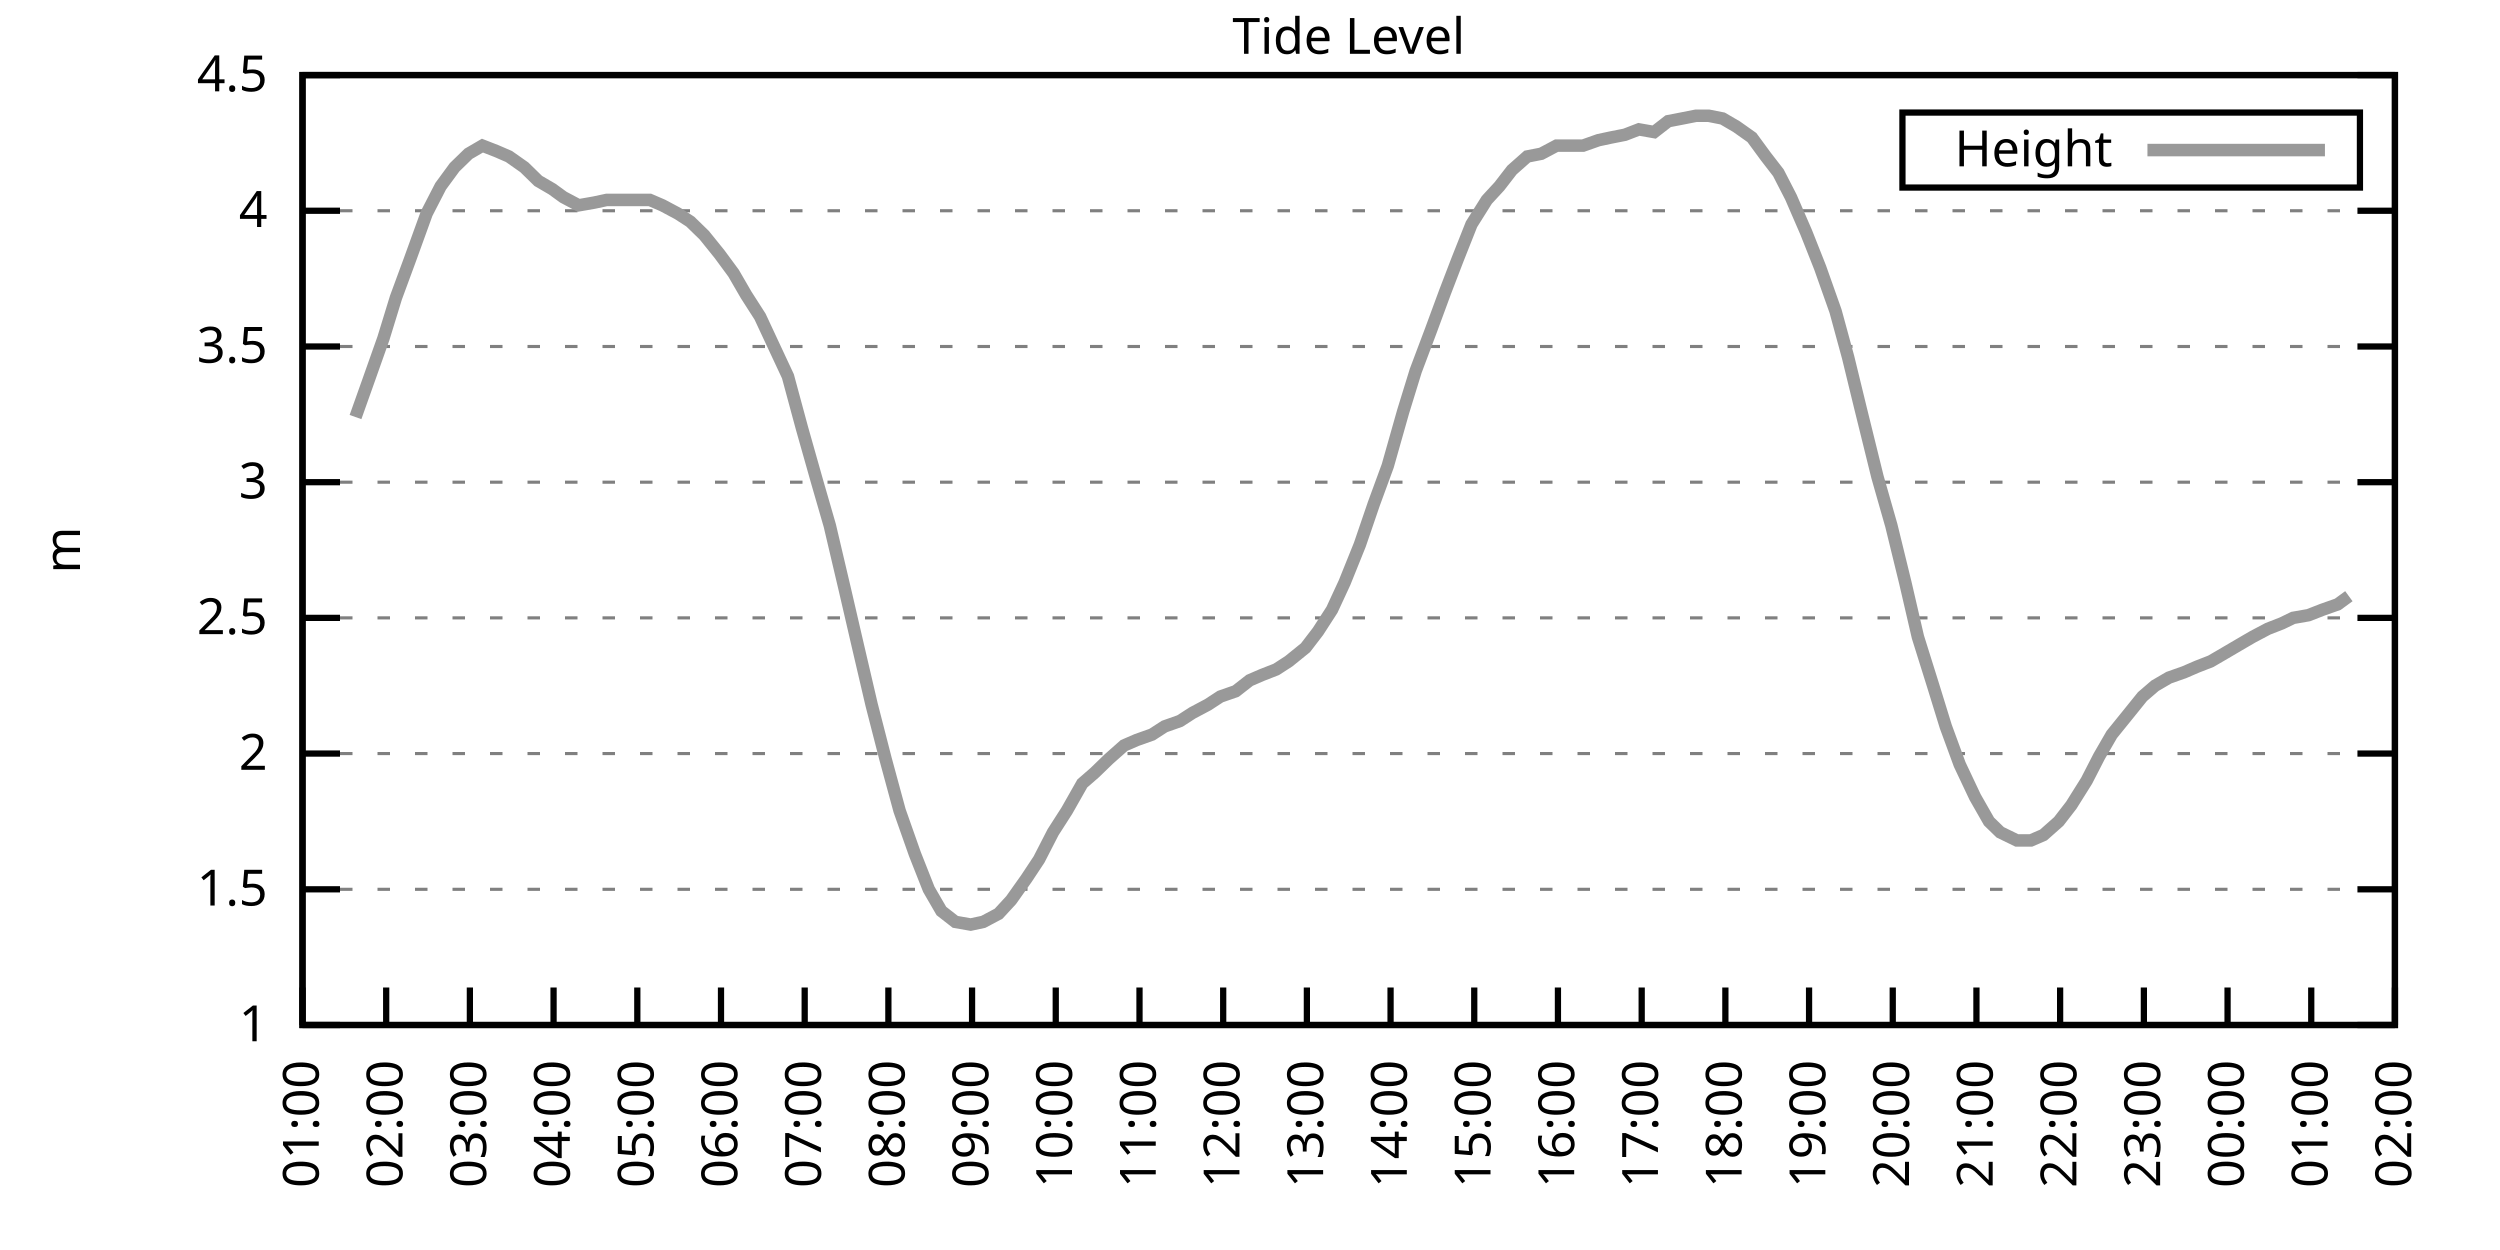
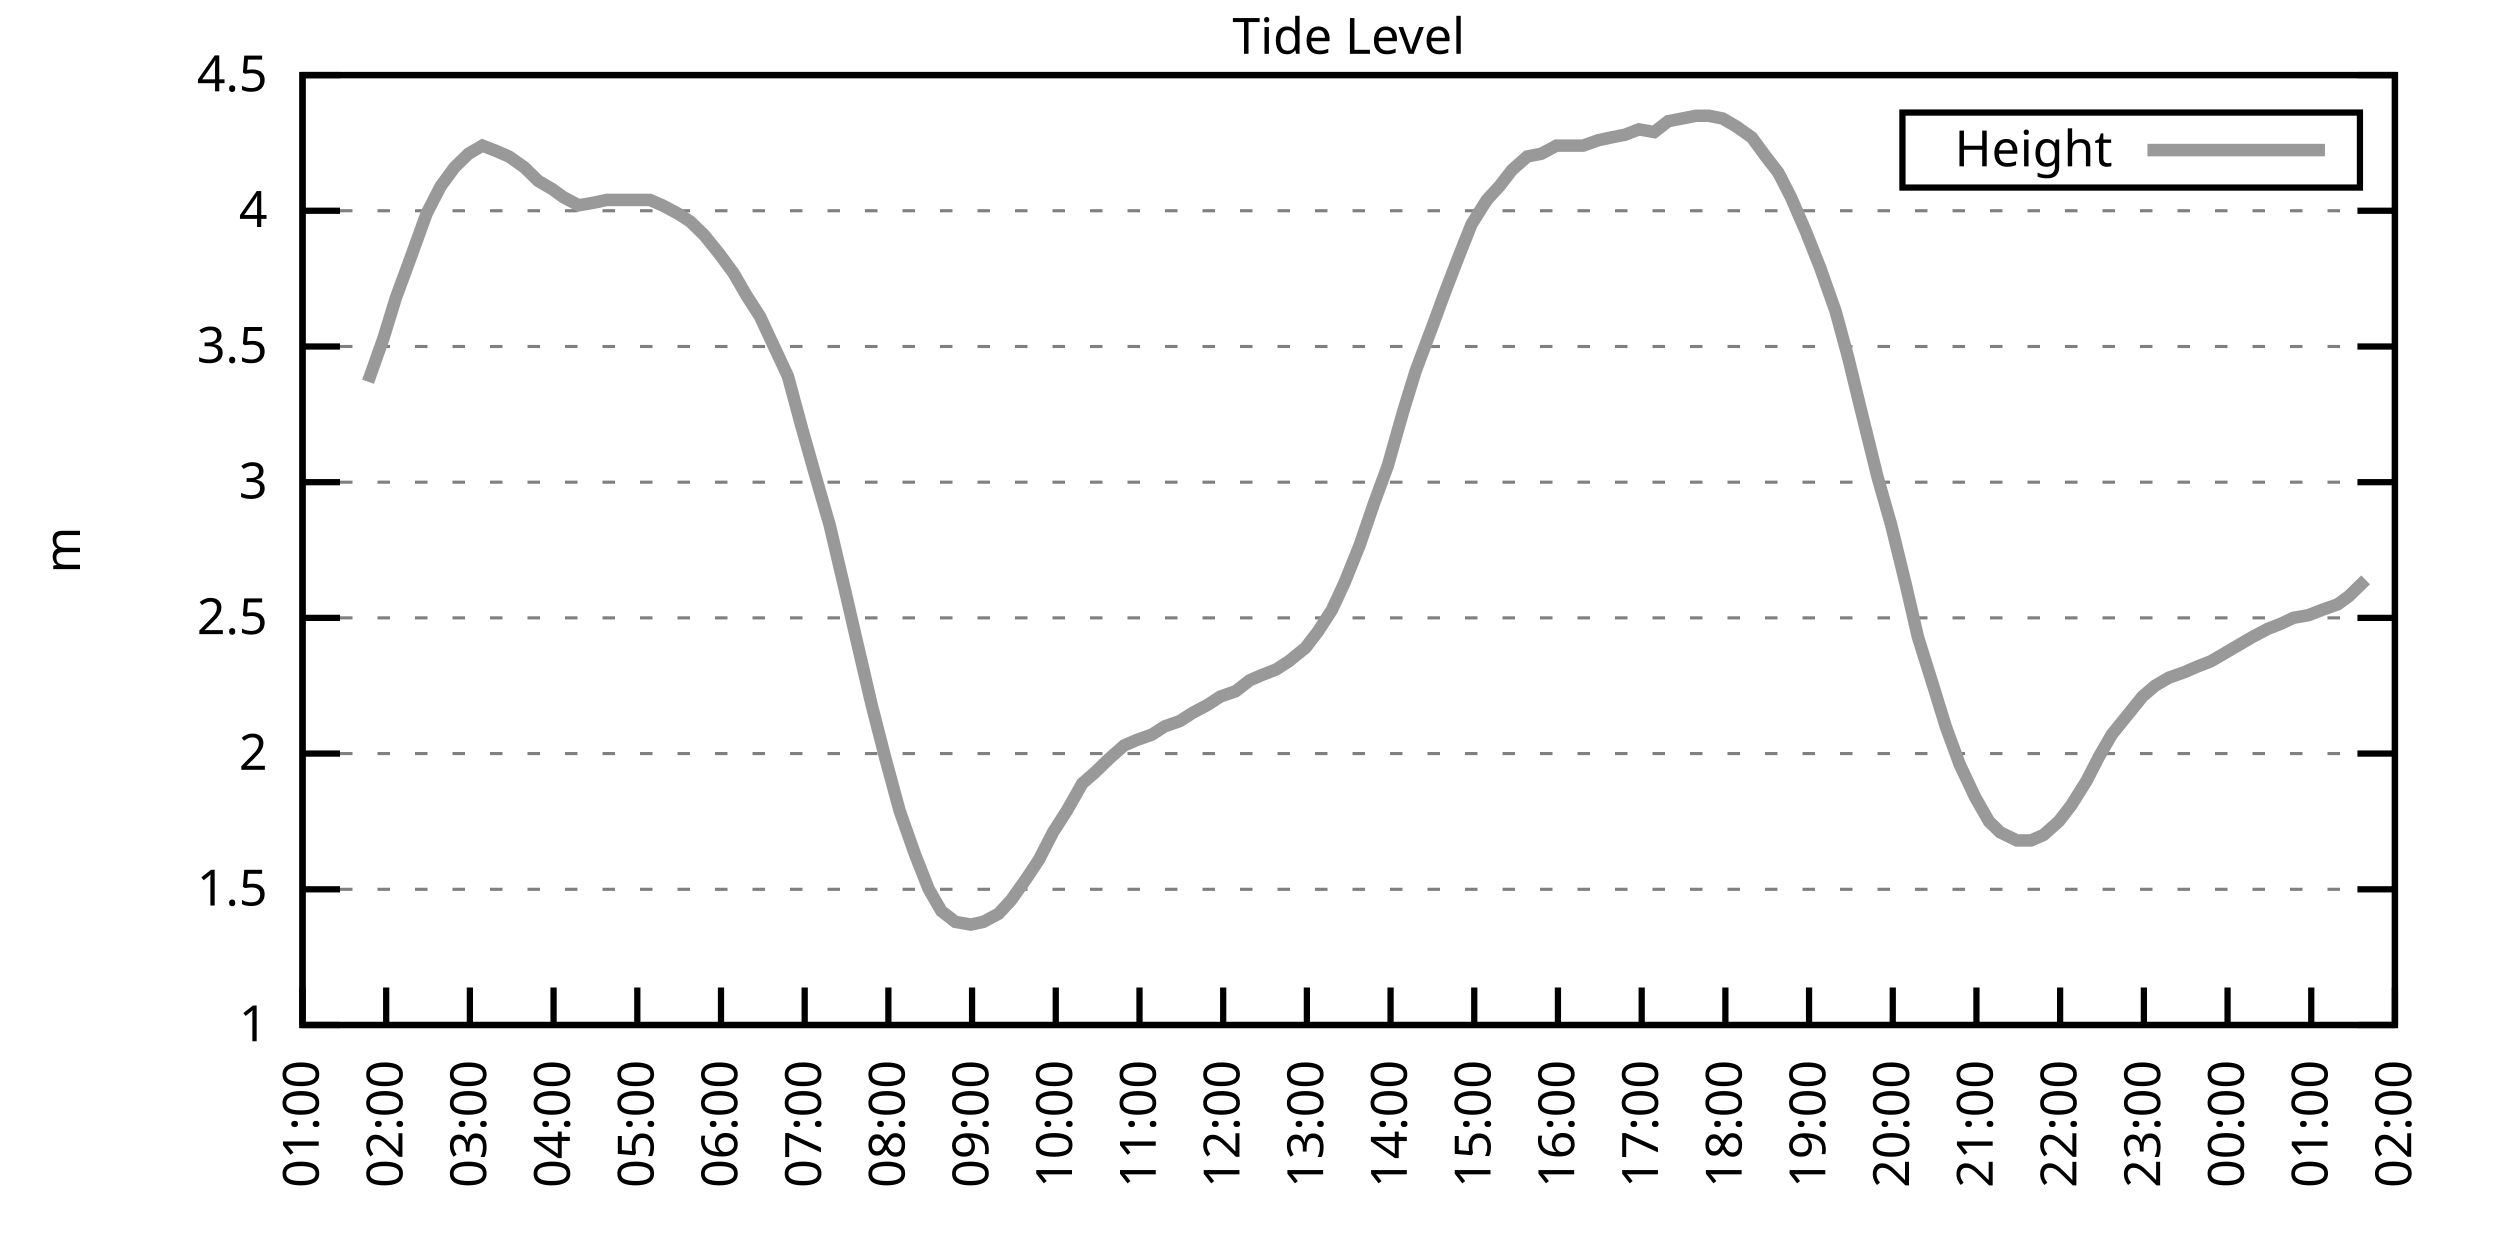
<svg xmlns="http://www.w3.org/2000/svg" xmlns:xlink="http://www.w3.org/1999/xlink" width="400" height="200" viewBox="0 0 400 200">
  <g id="gnuplot_canvas">
    <rect x="0" y="0" width="400" height="200" fill="none" />
    <defs>
      <circle id="gpDot" r="0.5" stroke-width="0.5" stroke="currentColor" />
      <path id="gpPt0" stroke-width="0.333" stroke="currentColor" d="M-1,0 h2 M0,-1 v2" />
      <path id="gpPt1" stroke-width="0.333" stroke="currentColor" d="M-1,-1 L1,1 M1,-1 L-1,1" />
      <path id="gpPt2" stroke-width="0.333" stroke="currentColor" d="M-1,0 L1,0 M0,-1 L0,1 M-1,-1 L1,1 M-1,1 L1,-1" />
      <rect id="gpPt3" stroke-width="0.333" stroke="currentColor" x="-1" y="-1" width="2" height="2" />
      <rect id="gpPt4" stroke-width="0.333" stroke="currentColor" fill="currentColor" x="-1" y="-1" width="2" height="2" />
      <circle id="gpPt5" stroke-width="0.333" stroke="currentColor" cx="0" cy="0" r="1" />
      <use xlink:href="#gpPt5" id="gpPt6" fill="currentColor" stroke="none" />
      <path id="gpPt7" stroke-width="0.333" stroke="currentColor" d="M0,-1.33 L-1.33,0.67 L1.33,0.67 z" />
      <use xlink:href="#gpPt7" id="gpPt8" fill="currentColor" stroke="none" />
      <use xlink:href="#gpPt7" id="gpPt9" stroke="currentColor" transform="rotate(180)" />
      <use xlink:href="#gpPt9" id="gpPt10" fill="currentColor" stroke="none" />
      <use xlink:href="#gpPt3" id="gpPt11" stroke="currentColor" transform="rotate(45)" />
      <use xlink:href="#gpPt11" id="gpPt12" fill="currentColor" stroke="none" />
      <path id="gpPt13" stroke-width="0.333" stroke="currentColor" d="M0,1.330 L1.265,0.411 L0.782,-1.067 L-0.782,-1.076 L-1.265,0.411 z" />
      <use xlink:href="#gpPt13" id="gpPt14" fill="currentColor" stroke="none" />
      <filter id="textbox" filterUnits="objectBoundingBox" x="0" y="0" height="1" width="1">
        <feFlood flood-color="white" flood-opacity="1" result="bgnd" />
        <feComposite in="SourceGraphic" in2="bgnd" operator="atop" />
      </filter>
      <filter id="greybox" filterUnits="objectBoundingBox" x="0" y="0" height="1" width="1">
        <feFlood flood-color="lightgrey" flood-opacity="1" result="grey" />
        <feComposite in="SourceGraphic" in2="grey" operator="atop" />
      </filter>
    </defs>
    <g fill="none" color="white" stroke="currentColor" stroke-width="1.00" stroke-linecap="butt" stroke-linejoin="miter">
</g>
    <g fill="none" color="black" stroke="currentColor" stroke-width="1.00" stroke-linecap="butt" stroke-linejoin="miter">
      <g stroke="none" shape-rendering="crispEdges">
        <polygon fill="rgb(255, 255, 255)" points="48.40,164.00 383.18,164.00 383.18,12.02 48.40,12.02 " />
      </g>
    </g>
    <g fill="none" color="black" stroke="currentColor" stroke-width="1.00" stroke-linecap="butt" stroke-linejoin="miter">
</g>
    <g fill="none" color="black" stroke="black" stroke-width="0.50" stroke-linecap="butt" stroke-linejoin="miter">
</g>
    <g fill="none" color="gray" stroke="currentColor" stroke-width="0.50" stroke-linecap="butt" stroke-linejoin="miter">
      <path stroke="gray" stroke-dasharray="2,4" class="gridline" d="M48.40,164.00 L383.19,164.00  " />
    </g>
    <g fill="none" color="gray" stroke="gray" stroke-width="1.00" stroke-linecap="butt" stroke-linejoin="miter">
</g>
    <g fill="none" color="black" stroke="currentColor" stroke-width="1.00" stroke-linecap="butt" stroke-linejoin="miter">
      <path stroke="black" d="M48.40,164.00 L54.40,164.00 M383.19,164.00 L377.19,164.00  " />
      <g transform="translate(42.80,166.60)" stroke="none" fill="black" font-family="Sans" font-size="8.00" text-anchor="end">
        <text>
          <tspan font-family="Sans"> 1</tspan>
        </text>
      </g>
    </g>
    <g fill="none" color="black" stroke="currentColor" stroke-width="1.00" stroke-linecap="butt" stroke-linejoin="miter">
</g>
    <g fill="none" color="black" stroke="black" stroke-width="0.50" stroke-linecap="butt" stroke-linejoin="miter">
</g>
    <g fill="none" color="gray" stroke="currentColor" stroke-width="0.50" stroke-linecap="butt" stroke-linejoin="miter">
      <path stroke="gray" stroke-dasharray="2,4" class="gridline" d="M48.40,142.29 L383.19,142.29  " />
    </g>
    <g fill="none" color="gray" stroke="gray" stroke-width="1.00" stroke-linecap="butt" stroke-linejoin="miter">
</g>
    <g fill="none" color="black" stroke="currentColor" stroke-width="1.00" stroke-linecap="butt" stroke-linejoin="miter">
      <path stroke="black" d="M48.40,142.29 L54.40,142.29 M383.19,142.29 L377.19,142.29  " />
      <g transform="translate(42.80,144.89)" stroke="none" fill="black" font-family="Sans" font-size="8.00" text-anchor="end">
        <text>
          <tspan font-family="Sans"> 1.5</tspan>
        </text>
      </g>
    </g>
    <g fill="none" color="black" stroke="currentColor" stroke-width="1.00" stroke-linecap="butt" stroke-linejoin="miter">
</g>
    <g fill="none" color="black" stroke="black" stroke-width="0.50" stroke-linecap="butt" stroke-linejoin="miter">
</g>
    <g fill="none" color="gray" stroke="currentColor" stroke-width="0.50" stroke-linecap="butt" stroke-linejoin="miter">
      <path stroke="gray" stroke-dasharray="2,4" class="gridline" d="M48.40,120.57 L383.19,120.57  " />
    </g>
    <g fill="none" color="gray" stroke="gray" stroke-width="1.00" stroke-linecap="butt" stroke-linejoin="miter">
</g>
    <g fill="none" color="black" stroke="currentColor" stroke-width="1.00" stroke-linecap="butt" stroke-linejoin="miter">
      <path stroke="black" d="M48.40,120.57 L54.40,120.57 M383.19,120.57 L377.19,120.57  " />
      <g transform="translate(42.80,123.17)" stroke="none" fill="black" font-family="Sans" font-size="8.00" text-anchor="end">
        <text>
          <tspan font-family="Sans"> 2</tspan>
        </text>
      </g>
    </g>
    <g fill="none" color="black" stroke="currentColor" stroke-width="1.00" stroke-linecap="butt" stroke-linejoin="miter">
</g>
    <g fill="none" color="black" stroke="black" stroke-width="0.50" stroke-linecap="butt" stroke-linejoin="miter">
</g>
    <g fill="none" color="gray" stroke="currentColor" stroke-width="0.50" stroke-linecap="butt" stroke-linejoin="miter">
      <path stroke="gray" stroke-dasharray="2,4" class="gridline" d="M48.40,98.86 L383.19,98.86  " />
    </g>
    <g fill="none" color="gray" stroke="gray" stroke-width="1.00" stroke-linecap="butt" stroke-linejoin="miter">
</g>
    <g fill="none" color="black" stroke="currentColor" stroke-width="1.00" stroke-linecap="butt" stroke-linejoin="miter">
      <path stroke="black" d="M48.40,98.86 L54.40,98.86 M383.19,98.86 L377.19,98.86  " />
      <g transform="translate(42.80,101.46)" stroke="none" fill="black" font-family="Sans" font-size="8.00" text-anchor="end">
        <text>
          <tspan font-family="Sans"> 2.5</tspan>
        </text>
      </g>
    </g>
    <g fill="none" color="black" stroke="currentColor" stroke-width="1.00" stroke-linecap="butt" stroke-linejoin="miter">
</g>
    <g fill="none" color="black" stroke="black" stroke-width="0.50" stroke-linecap="butt" stroke-linejoin="miter">
</g>
    <g fill="none" color="gray" stroke="currentColor" stroke-width="0.50" stroke-linecap="butt" stroke-linejoin="miter">
      <path stroke="gray" stroke-dasharray="2,4" class="gridline" d="M48.40,77.15 L383.19,77.15  " />
    </g>
    <g fill="none" color="gray" stroke="gray" stroke-width="1.00" stroke-linecap="butt" stroke-linejoin="miter">
</g>
    <g fill="none" color="black" stroke="currentColor" stroke-width="1.00" stroke-linecap="butt" stroke-linejoin="miter">
      <path stroke="black" d="M48.40,77.15 L54.40,77.15 M383.19,77.15 L377.19,77.15  " />
      <g transform="translate(42.80,79.75)" stroke="none" fill="black" font-family="Sans" font-size="8.00" text-anchor="end">
        <text>
          <tspan font-family="Sans"> 3</tspan>
        </text>
      </g>
    </g>
    <g fill="none" color="black" stroke="currentColor" stroke-width="1.00" stroke-linecap="butt" stroke-linejoin="miter">
</g>
    <g fill="none" color="black" stroke="black" stroke-width="0.50" stroke-linecap="butt" stroke-linejoin="miter">
</g>
    <g fill="none" color="gray" stroke="currentColor" stroke-width="0.50" stroke-linecap="butt" stroke-linejoin="miter">
      <path stroke="gray" stroke-dasharray="2,4" class="gridline" d="M48.40,55.44 L383.19,55.44  " />
    </g>
    <g fill="none" color="gray" stroke="gray" stroke-width="1.00" stroke-linecap="butt" stroke-linejoin="miter">
</g>
    <g fill="none" color="black" stroke="currentColor" stroke-width="1.00" stroke-linecap="butt" stroke-linejoin="miter">
      <path stroke="black" d="M48.40,55.44 L54.40,55.44 M383.19,55.44 L377.19,55.44  " />
      <g transform="translate(42.80,58.04)" stroke="none" fill="black" font-family="Sans" font-size="8.00" text-anchor="end">
        <text>
          <tspan font-family="Sans"> 3.5</tspan>
        </text>
      </g>
    </g>
    <g fill="none" color="black" stroke="currentColor" stroke-width="1.00" stroke-linecap="butt" stroke-linejoin="miter">
</g>
    <g fill="none" color="black" stroke="black" stroke-width="0.50" stroke-linecap="butt" stroke-linejoin="miter">
</g>
    <g fill="none" color="gray" stroke="currentColor" stroke-width="0.50" stroke-linecap="butt" stroke-linejoin="miter">
      <path stroke="gray" stroke-dasharray="2,4" class="gridline" d="M48.40,33.72 L383.19,33.72  " />
    </g>
    <g fill="none" color="gray" stroke="gray" stroke-width="1.00" stroke-linecap="butt" stroke-linejoin="miter">
</g>
    <g fill="none" color="black" stroke="currentColor" stroke-width="1.00" stroke-linecap="butt" stroke-linejoin="miter">
      <path stroke="black" d="M48.40,33.72 L54.40,33.72 M383.19,33.72 L377.19,33.72  " />
      <g transform="translate(42.80,36.32)" stroke="none" fill="black" font-family="Sans" font-size="8.00" text-anchor="end">
        <text>
          <tspan font-family="Sans"> 4</tspan>
        </text>
      </g>
    </g>
    <g fill="none" color="black" stroke="currentColor" stroke-width="1.00" stroke-linecap="butt" stroke-linejoin="miter">
</g>
    <g fill="none" color="black" stroke="black" stroke-width="0.50" stroke-linecap="butt" stroke-linejoin="miter">
</g>
    <g fill="none" color="gray" stroke="currentColor" stroke-width="0.50" stroke-linecap="butt" stroke-linejoin="miter">
      <path stroke="gray" stroke-dasharray="2,4" class="gridline" d="M48.40,12.01 L383.19,12.01  " />
    </g>
    <g fill="none" color="gray" stroke="gray" stroke-width="1.00" stroke-linecap="butt" stroke-linejoin="miter">
</g>
    <g fill="none" color="black" stroke="currentColor" stroke-width="1.00" stroke-linecap="butt" stroke-linejoin="miter">
      <path stroke="black" d="M48.40,12.01 L54.40,12.01 M383.19,12.01 L377.19,12.01  " />
      <g transform="translate(42.80,14.61)" stroke="none" fill="black" font-family="Sans" font-size="8.00" text-anchor="end">
        <text>
          <tspan font-family="Sans"> 4.5</tspan>
        </text>
      </g>
    </g>
    <g fill="none" color="black" stroke="currentColor" stroke-width="1.00" stroke-linecap="butt" stroke-linejoin="miter">
      <path stroke="black" d="M48.40,164.00 L48.40,158.00  " />
      <g transform="translate(51.00,169.60) rotate(270.00)" stroke="none" fill="black" font-family="Sans" font-size="8.00" text-anchor="end">
        <text>
          <tspan font-family="Sans">01:00</tspan>
        </text>
      </g>
    </g>
    <g fill="none" color="black" stroke="currentColor" stroke-width="1.00" stroke-linecap="butt" stroke-linejoin="miter">
      <path stroke="black" d="M61.79,164.00 L61.79,158.00  " />
      <g transform="translate(64.39,169.60) rotate(270.00)" stroke="none" fill="black" font-family="Sans" font-size="8.00" text-anchor="end">
        <text>
          <tspan font-family="Sans">02:00</tspan>
        </text>
      </g>
    </g>
    <g fill="none" color="black" stroke="currentColor" stroke-width="1.00" stroke-linecap="butt" stroke-linejoin="miter">
      <path stroke="black" d="M75.18,164.00 L75.18,158.00  " />
      <g transform="translate(77.78,169.60) rotate(270.00)" stroke="none" fill="black" font-family="Sans" font-size="8.00" text-anchor="end">
        <text>
          <tspan font-family="Sans">03:00</tspan>
        </text>
      </g>
    </g>
    <g fill="none" color="black" stroke="currentColor" stroke-width="1.00" stroke-linecap="butt" stroke-linejoin="miter">
      <path stroke="black" d="M88.57,164.00 L88.57,158.00  " />
      <g transform="translate(91.17,169.60) rotate(270.00)" stroke="none" fill="black" font-family="Sans" font-size="8.00" text-anchor="end">
        <text>
          <tspan font-family="Sans">04:00</tspan>
        </text>
      </g>
    </g>
    <g fill="none" color="black" stroke="currentColor" stroke-width="1.00" stroke-linecap="butt" stroke-linejoin="miter">
      <path stroke="black" d="M101.97,164.00 L101.97,158.00  " />
      <g transform="translate(104.57,169.60) rotate(270.00)" stroke="none" fill="black" font-family="Sans" font-size="8.00" text-anchor="end">
        <text>
          <tspan font-family="Sans">05:00</tspan>
        </text>
      </g>
    </g>
    <g fill="none" color="black" stroke="currentColor" stroke-width="1.00" stroke-linecap="butt" stroke-linejoin="miter">
      <path stroke="black" d="M115.36,164.00 L115.36,158.00  " />
      <g transform="translate(117.96,169.60) rotate(270.00)" stroke="none" fill="black" font-family="Sans" font-size="8.00" text-anchor="end">
        <text>
          <tspan font-family="Sans">06:00</tspan>
        </text>
      </g>
    </g>
    <g fill="none" color="black" stroke="currentColor" stroke-width="1.00" stroke-linecap="butt" stroke-linejoin="miter">
      <path stroke="black" d="M128.75,164.00 L128.75,158.00  " />
      <g transform="translate(131.35,169.60) rotate(270.00)" stroke="none" fill="black" font-family="Sans" font-size="8.00" text-anchor="end">
        <text>
          <tspan font-family="Sans">07:00</tspan>
        </text>
      </g>
    </g>
    <g fill="none" color="black" stroke="currentColor" stroke-width="1.00" stroke-linecap="butt" stroke-linejoin="miter">
      <path stroke="black" d="M142.14,164.00 L142.14,158.00  " />
      <g transform="translate(144.74,169.60) rotate(270.00)" stroke="none" fill="black" font-family="Sans" font-size="8.00" text-anchor="end">
        <text>
          <tspan font-family="Sans">08:00</tspan>
        </text>
      </g>
    </g>
    <g fill="none" color="black" stroke="currentColor" stroke-width="1.00" stroke-linecap="butt" stroke-linejoin="miter">
      <path stroke="black" d="M155.53,164.00 L155.53,158.00  " />
      <g transform="translate(158.13,169.60) rotate(270.00)" stroke="none" fill="black" font-family="Sans" font-size="8.00" text-anchor="end">
        <text>
          <tspan font-family="Sans">09:00</tspan>
        </text>
      </g>
    </g>
    <g fill="none" color="black" stroke="currentColor" stroke-width="1.00" stroke-linecap="butt" stroke-linejoin="miter">
      <path stroke="black" d="M168.92,164.00 L168.92,158.00  " />
      <g transform="translate(171.52,169.60) rotate(270.00)" stroke="none" fill="black" font-family="Sans" font-size="8.00" text-anchor="end">
        <text>
          <tspan font-family="Sans">10:00</tspan>
        </text>
      </g>
    </g>
    <g fill="none" color="black" stroke="currentColor" stroke-width="1.00" stroke-linecap="butt" stroke-linejoin="miter">
      <path stroke="black" d="M182.32,164.00 L182.32,158.00  " />
      <g transform="translate(184.92,169.60) rotate(270.00)" stroke="none" fill="black" font-family="Sans" font-size="8.00" text-anchor="end">
        <text>
          <tspan font-family="Sans">11:00</tspan>
        </text>
      </g>
    </g>
    <g fill="none" color="black" stroke="currentColor" stroke-width="1.00" stroke-linecap="butt" stroke-linejoin="miter">
      <path stroke="black" d="M195.71,164.00 L195.71,158.00  " />
      <g transform="translate(198.31,169.60) rotate(270.00)" stroke="none" fill="black" font-family="Sans" font-size="8.00" text-anchor="end">
        <text>
          <tspan font-family="Sans">12:00</tspan>
        </text>
      </g>
    </g>
    <g fill="none" color="black" stroke="currentColor" stroke-width="1.00" stroke-linecap="butt" stroke-linejoin="miter">
      <path stroke="black" d="M209.10,164.00 L209.10,158.00  " />
      <g transform="translate(211.70,169.60) rotate(270.00)" stroke="none" fill="black" font-family="Sans" font-size="8.00" text-anchor="end">
        <text>
          <tspan font-family="Sans">13:00</tspan>
        </text>
      </g>
    </g>
    <g fill="none" color="black" stroke="currentColor" stroke-width="1.00" stroke-linecap="butt" stroke-linejoin="miter">
      <path stroke="black" d="M222.49,164.00 L222.49,158.00  " />
      <g transform="translate(225.09,169.60) rotate(270.00)" stroke="none" fill="black" font-family="Sans" font-size="8.00" text-anchor="end">
        <text>
          <tspan font-family="Sans">14:00</tspan>
        </text>
      </g>
    </g>
    <g fill="none" color="black" stroke="currentColor" stroke-width="1.00" stroke-linecap="butt" stroke-linejoin="miter">
      <path stroke="black" d="M235.88,164.00 L235.88,158.00  " />
      <g transform="translate(238.48,169.60) rotate(270.00)" stroke="none" fill="black" font-family="Sans" font-size="8.00" text-anchor="end">
        <text>
          <tspan font-family="Sans">15:00</tspan>
        </text>
      </g>
    </g>
    <g fill="none" color="black" stroke="currentColor" stroke-width="1.00" stroke-linecap="butt" stroke-linejoin="miter">
      <path stroke="black" d="M249.27,164.00 L249.27,158.00  " />
      <g transform="translate(251.87,169.60) rotate(270.00)" stroke="none" fill="black" font-family="Sans" font-size="8.00" text-anchor="end">
        <text>
          <tspan font-family="Sans">16:00</tspan>
        </text>
      </g>
    </g>
    <g fill="none" color="black" stroke="currentColor" stroke-width="1.00" stroke-linecap="butt" stroke-linejoin="miter">
      <path stroke="black" d="M262.67,164.00 L262.67,158.00  " />
      <g transform="translate(265.27,169.60) rotate(270.00)" stroke="none" fill="black" font-family="Sans" font-size="8.00" text-anchor="end">
        <text>
          <tspan font-family="Sans">17:00</tspan>
        </text>
      </g>
    </g>
    <g fill="none" color="black" stroke="currentColor" stroke-width="1.00" stroke-linecap="butt" stroke-linejoin="miter">
      <path stroke="black" d="M276.06,164.00 L276.06,158.00  " />
      <g transform="translate(278.66,169.60) rotate(270.00)" stroke="none" fill="black" font-family="Sans" font-size="8.00" text-anchor="end">
        <text>
          <tspan font-family="Sans">18:00</tspan>
        </text>
      </g>
    </g>
    <g fill="none" color="black" stroke="currentColor" stroke-width="1.00" stroke-linecap="butt" stroke-linejoin="miter">
      <path stroke="black" d="M289.45,164.00 L289.45,158.00  " />
      <g transform="translate(292.05,169.60) rotate(270.00)" stroke="none" fill="black" font-family="Sans" font-size="8.00" text-anchor="end">
        <text>
          <tspan font-family="Sans">19:00</tspan>
        </text>
      </g>
    </g>
    <g fill="none" color="black" stroke="currentColor" stroke-width="1.00" stroke-linecap="butt" stroke-linejoin="miter">
      <path stroke="black" d="M302.84,164.00 L302.84,158.00  " />
      <g transform="translate(305.44,169.60) rotate(270.00)" stroke="none" fill="black" font-family="Sans" font-size="8.00" text-anchor="end">
        <text>
          <tspan font-family="Sans">20:00</tspan>
        </text>
      </g>
    </g>
    <g fill="none" color="black" stroke="currentColor" stroke-width="1.00" stroke-linecap="butt" stroke-linejoin="miter">
      <path stroke="black" d="M316.23,164.00 L316.23,158.00  " />
      <g transform="translate(318.83,169.60) rotate(270.00)" stroke="none" fill="black" font-family="Sans" font-size="8.00" text-anchor="end">
        <text>
          <tspan font-family="Sans">21:00</tspan>
        </text>
      </g>
    </g>
    <g fill="none" color="black" stroke="currentColor" stroke-width="1.00" stroke-linecap="butt" stroke-linejoin="miter">
      <path stroke="black" d="M329.62,164.00 L329.62,158.00  " />
      <g transform="translate(332.22,169.60) rotate(270.00)" stroke="none" fill="black" font-family="Sans" font-size="8.00" text-anchor="end">
        <text>
          <tspan font-family="Sans">22:00</tspan>
        </text>
      </g>
    </g>
    <g fill="none" color="black" stroke="currentColor" stroke-width="1.00" stroke-linecap="butt" stroke-linejoin="miter">
      <path stroke="black" d="M343.02,164.00 L343.02,158.00  " />
      <g transform="translate(345.62,169.60) rotate(270.00)" stroke="none" fill="black" font-family="Sans" font-size="8.00" text-anchor="end">
        <text>
          <tspan font-family="Sans">23:00</tspan>
        </text>
      </g>
    </g>
    <g fill="none" color="black" stroke="currentColor" stroke-width="1.00" stroke-linecap="butt" stroke-linejoin="miter">
      <path stroke="black" d="M356.41,164.00 L356.41,158.00  " />
      <g transform="translate(359.01,169.60) rotate(270.00)" stroke="none" fill="black" font-family="Sans" font-size="8.00" text-anchor="end">
        <text>
          <tspan font-family="Sans">00:00</tspan>
        </text>
      </g>
    </g>
    <g fill="none" color="black" stroke="currentColor" stroke-width="1.00" stroke-linecap="butt" stroke-linejoin="miter">
      <path stroke="black" d="M369.80,164.00 L369.80,158.00  " />
      <g transform="translate(372.40,169.60) rotate(270.00)" stroke="none" fill="black" font-family="Sans" font-size="8.00" text-anchor="end">
        <text>
          <tspan font-family="Sans">01:00</tspan>
        </text>
      </g>
    </g>
    <g fill="none" color="black" stroke="currentColor" stroke-width="1.00" stroke-linecap="butt" stroke-linejoin="miter">
      <path stroke="black" d="M383.19,164.00 L383.19,158.00  " />
      <g transform="translate(385.79,169.60) rotate(270.00)" stroke="none" fill="black" font-family="Sans" font-size="8.00" text-anchor="end">
        <text>
          <tspan font-family="Sans">02:00</tspan>
        </text>
      </g>
    </g>
    <g fill="none" color="black" stroke="currentColor" stroke-width="1.00" stroke-linecap="butt" stroke-linejoin="miter">
</g>
    <g fill="none" color="black" stroke="currentColor" stroke-width="1.00" stroke-linecap="butt" stroke-linejoin="miter">
      <path stroke="black" d="M48.40,12.01 L48.40,164.00 L383.19,164.00 L383.19,12.01 L48.40,12.01 Z  " />
    </g>
    <g fill="none" color="black" stroke="currentColor" stroke-width="1.00" stroke-linecap="butt" stroke-linejoin="miter">
</g>
    <g fill="none" color="black" stroke="currentColor" stroke-width="1.00" stroke-linecap="butt" stroke-linejoin="miter">
      <path stroke="black" d="M304.39,30.01 L304.39,18.01 L377.59,18.01 L377.59,30.01 L304.39,30.01 Z  " />
    </g>
    <g id="Tide_level_plot_1">
      <g fill="none" color="white" stroke="black" stroke-width="2.00" stroke-linecap="butt" stroke-linejoin="miter">
</g>
      <g fill="none" color="black" stroke="currentColor" stroke-width="2.00" stroke-linecap="butt" stroke-linejoin="miter">
        <g transform="translate(337.99,26.61)" stroke="none" fill="black" font-family="Sans" font-size="8.00" text-anchor="end">
          <text>
            <tspan font-family="Sans">Height</tspan>
          </text>
        </g>
      </g>
      <g fill="none" color="black" stroke="currentColor" stroke-width="2.00" stroke-linecap="butt" stroke-linejoin="miter">
-         <path stroke="rgb(153, 153, 153)" d="M343.59,24.01 L371.99,24.01 M56.88,66.73 L58.89,61.08 L61.35,54.13 L63.35,47.62 L65.59,41.54 L68.26,34.16   L70.50,29.81 L72.73,26.77 L74.96,24.60 L77.19,23.30 L79.42,24.17 L81.43,25.04 L83.89,26.77 L86.12,28.95   L88.35,30.25 L90.14,31.55 L92.59,32.85 L95.05,32.42 L97.06,31.99 L99.29,31.99 L101.74,31.99 L103.98,31.99   L105.98,32.85 L108.44,34.16 L110.45,35.46 L112.68,37.63 L115.13,40.67 L117.37,43.71 L119.38,47.18 L121.61,50.66   L123.84,55.44 L126.07,60.21 L128.30,68.46 L130.76,77.15 L132.77,84.10 L135.22,94.52 L137.23,103.20 L139.46,112.76   L141.69,121.44 L143.93,129.69 L146.38,136.64 L148.61,142.29 L150.62,145.76 L152.85,147.50 L155.31,147.93 L157.32,147.50   L159.77,146.20 L161.78,144.02 L164.24,140.55 L166.25,137.51 L168.48,133.17 L170.71,129.69 L173.17,125.35 L175.17,123.61   L177.41,121.44 L179.86,119.27 L181.87,118.40 L184.32,117.53 L186.33,116.23 L188.79,115.36 L190.80,114.06 L193.25,112.76   L195.26,111.45 L197.72,110.59 L199.95,108.85 L201.96,107.98 L204.19,107.11 L206.20,105.81 L208.88,103.64 L210.88,101.03   L213.12,97.56 L215.13,93.22 L217.58,87.14 L219.81,80.62 L222.04,74.54 L224.50,65.86 L226.51,59.34 L228.96,52.83   L231.20,46.75 L233.20,41.54 L235.44,35.89 L237.89,31.99 L239.90,29.81 L241.91,27.21 L244.36,25.04 L246.60,24.60   L249.05,23.30 L251.06,23.30 L253.29,23.30 L255.75,22.43 L257.76,22.00 L259.99,21.56 L262.22,20.70 L264.67,21.13   L266.91,19.39 L269.14,18.96 L271.37,18.52 L273.38,18.52 L275.61,18.96 L277.84,20.26 L280.30,22.00 L282.53,25.04   L284.54,27.64 L286.55,31.55 L289.00,37.20 L291.23,42.84 L293.69,49.79 L295.70,57.17 L297.71,65.42 L300.39,76.28   L302.62,84.10 L304.85,93.22 L306.86,101.90 L309.31,109.72 L311.32,116.23 L313.55,122.31 L316.01,127.52 L318.24,131.43   L320.03,133.17 L322.70,134.47 L324.94,134.47 L326.95,133.60 L329.40,131.43 L331.41,128.83 L333.86,124.92 L335.87,121.01   L337.88,117.53 L340.34,114.49 L342.79,111.45 L344.80,109.72 L347.03,108.42 L349.49,107.55 L351.50,106.68 L353.73,105.81   L355.96,104.51 L358.19,103.20 L360.42,101.90 L362.88,100.60 L365.11,99.73 L366.90,98.86 L369.35,98.43 L371.58,97.56   L374.04,96.69 L375.82,95.39  " />
+         <path stroke="rgb(153, 153, 153)" d="M343.59,24.01 L371.99,24.01 M58.89,61.08 L61.35,54.13 L63.35,47.62 L65.59,41.54 L68.26,34.16 L70.50,29.81   L72.73,26.77 L74.96,24.60 L77.19,23.30 L79.42,24.17 L81.43,25.04 L83.89,26.77 L86.12,28.95 L88.35,30.25   L90.14,31.55 L92.59,32.85 L95.05,32.42 L97.06,31.99 L99.29,31.99 L101.74,31.99 L103.98,31.99 L105.98,32.85   L108.44,34.16 L110.45,35.46 L112.68,37.63 L115.13,40.67 L117.37,43.71 L119.38,47.18 L121.61,50.66 L123.84,55.44   L126.07,60.21 L128.30,68.46 L130.76,77.15 L132.77,84.10 L135.22,94.52 L137.23,103.20 L139.46,112.76 L141.69,121.44   L143.93,129.69 L146.38,136.64 L148.61,142.29 L150.62,145.76 L152.85,147.50 L155.31,147.93 L157.32,147.50 L159.77,146.20   L161.78,144.02 L164.24,140.55 L166.25,137.51 L168.48,133.17 L170.71,129.69 L173.17,125.35 L175.17,123.61 L177.41,121.44   L179.86,119.27 L181.87,118.40 L184.32,117.53 L186.33,116.23 L188.79,115.36 L190.80,114.06 L193.25,112.76 L195.26,111.45   L197.72,110.59 L199.95,108.85 L201.96,107.98 L204.19,107.11 L206.20,105.81 L208.88,103.64 L210.88,101.03 L213.12,97.56   L215.13,93.22 L217.58,87.14 L219.81,80.62 L222.04,74.54 L224.50,65.86 L226.51,59.34 L228.96,52.83 L231.20,46.75   L233.20,41.54 L235.44,35.89 L237.89,31.99 L239.90,29.81 L241.91,27.21 L244.36,25.04 L246.60,24.60 L249.05,23.30   L251.06,23.30 L253.29,23.30 L255.75,22.43 L257.76,22.00 L259.99,21.56 L262.22,20.70 L264.67,21.13 L266.91,19.39   L269.14,18.96 L271.37,18.52 L273.38,18.52 L275.61,18.96 L277.84,20.26 L280.30,22.00 L282.53,25.04 L284.54,27.64   L286.55,31.55 L289.00,37.20 L291.23,42.84 L293.69,49.79 L295.70,57.17 L297.71,65.42 L300.39,76.28 L302.62,84.10   L304.85,93.22 L306.86,101.90 L309.31,109.72 L311.32,116.23 L313.55,122.31 L316.01,127.52 L318.24,131.43 L320.03,133.17   L322.70,134.47 L324.94,134.47 L326.95,133.60 L329.40,131.43 L331.41,128.83 L333.86,124.92 L335.87,121.01 L337.88,117.53   L340.34,114.49 L342.79,111.45 L344.80,109.72 L347.03,108.42 L349.49,107.55 L351.50,106.68 L353.73,105.81 L355.96,104.51   L358.19,103.20 L360.42,101.90 L362.88,100.60 L365.11,99.73 L366.90,98.86 L369.35,98.43 L371.58,97.56 L374.04,96.69   L375.82,95.39 L378.50,92.78  " />
      </g>
    </g>
    <g fill="none" color="black" stroke="currentColor" stroke-width="2.00" stroke-linecap="butt" stroke-linejoin="miter">
</g>
    <g fill="none" color="black" stroke="black" stroke-width="1.00" stroke-linecap="butt" stroke-linejoin="miter">
</g>
    <g fill="none" color="black" stroke="currentColor" stroke-width="1.00" stroke-linecap="butt" stroke-linejoin="miter">
      <path stroke="black" d="M48.40,12.01 L48.40,164.00 L383.19,164.00 L383.19,12.01 L48.40,12.01 Z  " />
      <g transform="translate(12.80,88.01) rotate(270.00)" stroke="none" fill="black" font-family="Sans" font-size="8.00" text-anchor="middle">
        <text>
          <tspan font-family="Sans">m</tspan>
        </text>
      </g>
    </g>
    <g fill="none" color="black" stroke="currentColor" stroke-width="1.00" stroke-linecap="butt" stroke-linejoin="miter">
</g>
    <g fill="none" color="black" stroke="currentColor" stroke-width="1.00" stroke-linecap="butt" stroke-linejoin="miter">
      <g transform="translate(215.79,8.61)" stroke="none" fill="black" font-family="Sans" font-size="8.00" text-anchor="middle">
        <text>
          <tspan font-family="Sans">Tide Level</tspan>
        </text>
      </g>
    </g>
    <g fill="none" color="black" stroke="currentColor" stroke-width="1.00" stroke-linecap="butt" stroke-linejoin="miter">
</g>
  </g>
</svg>
